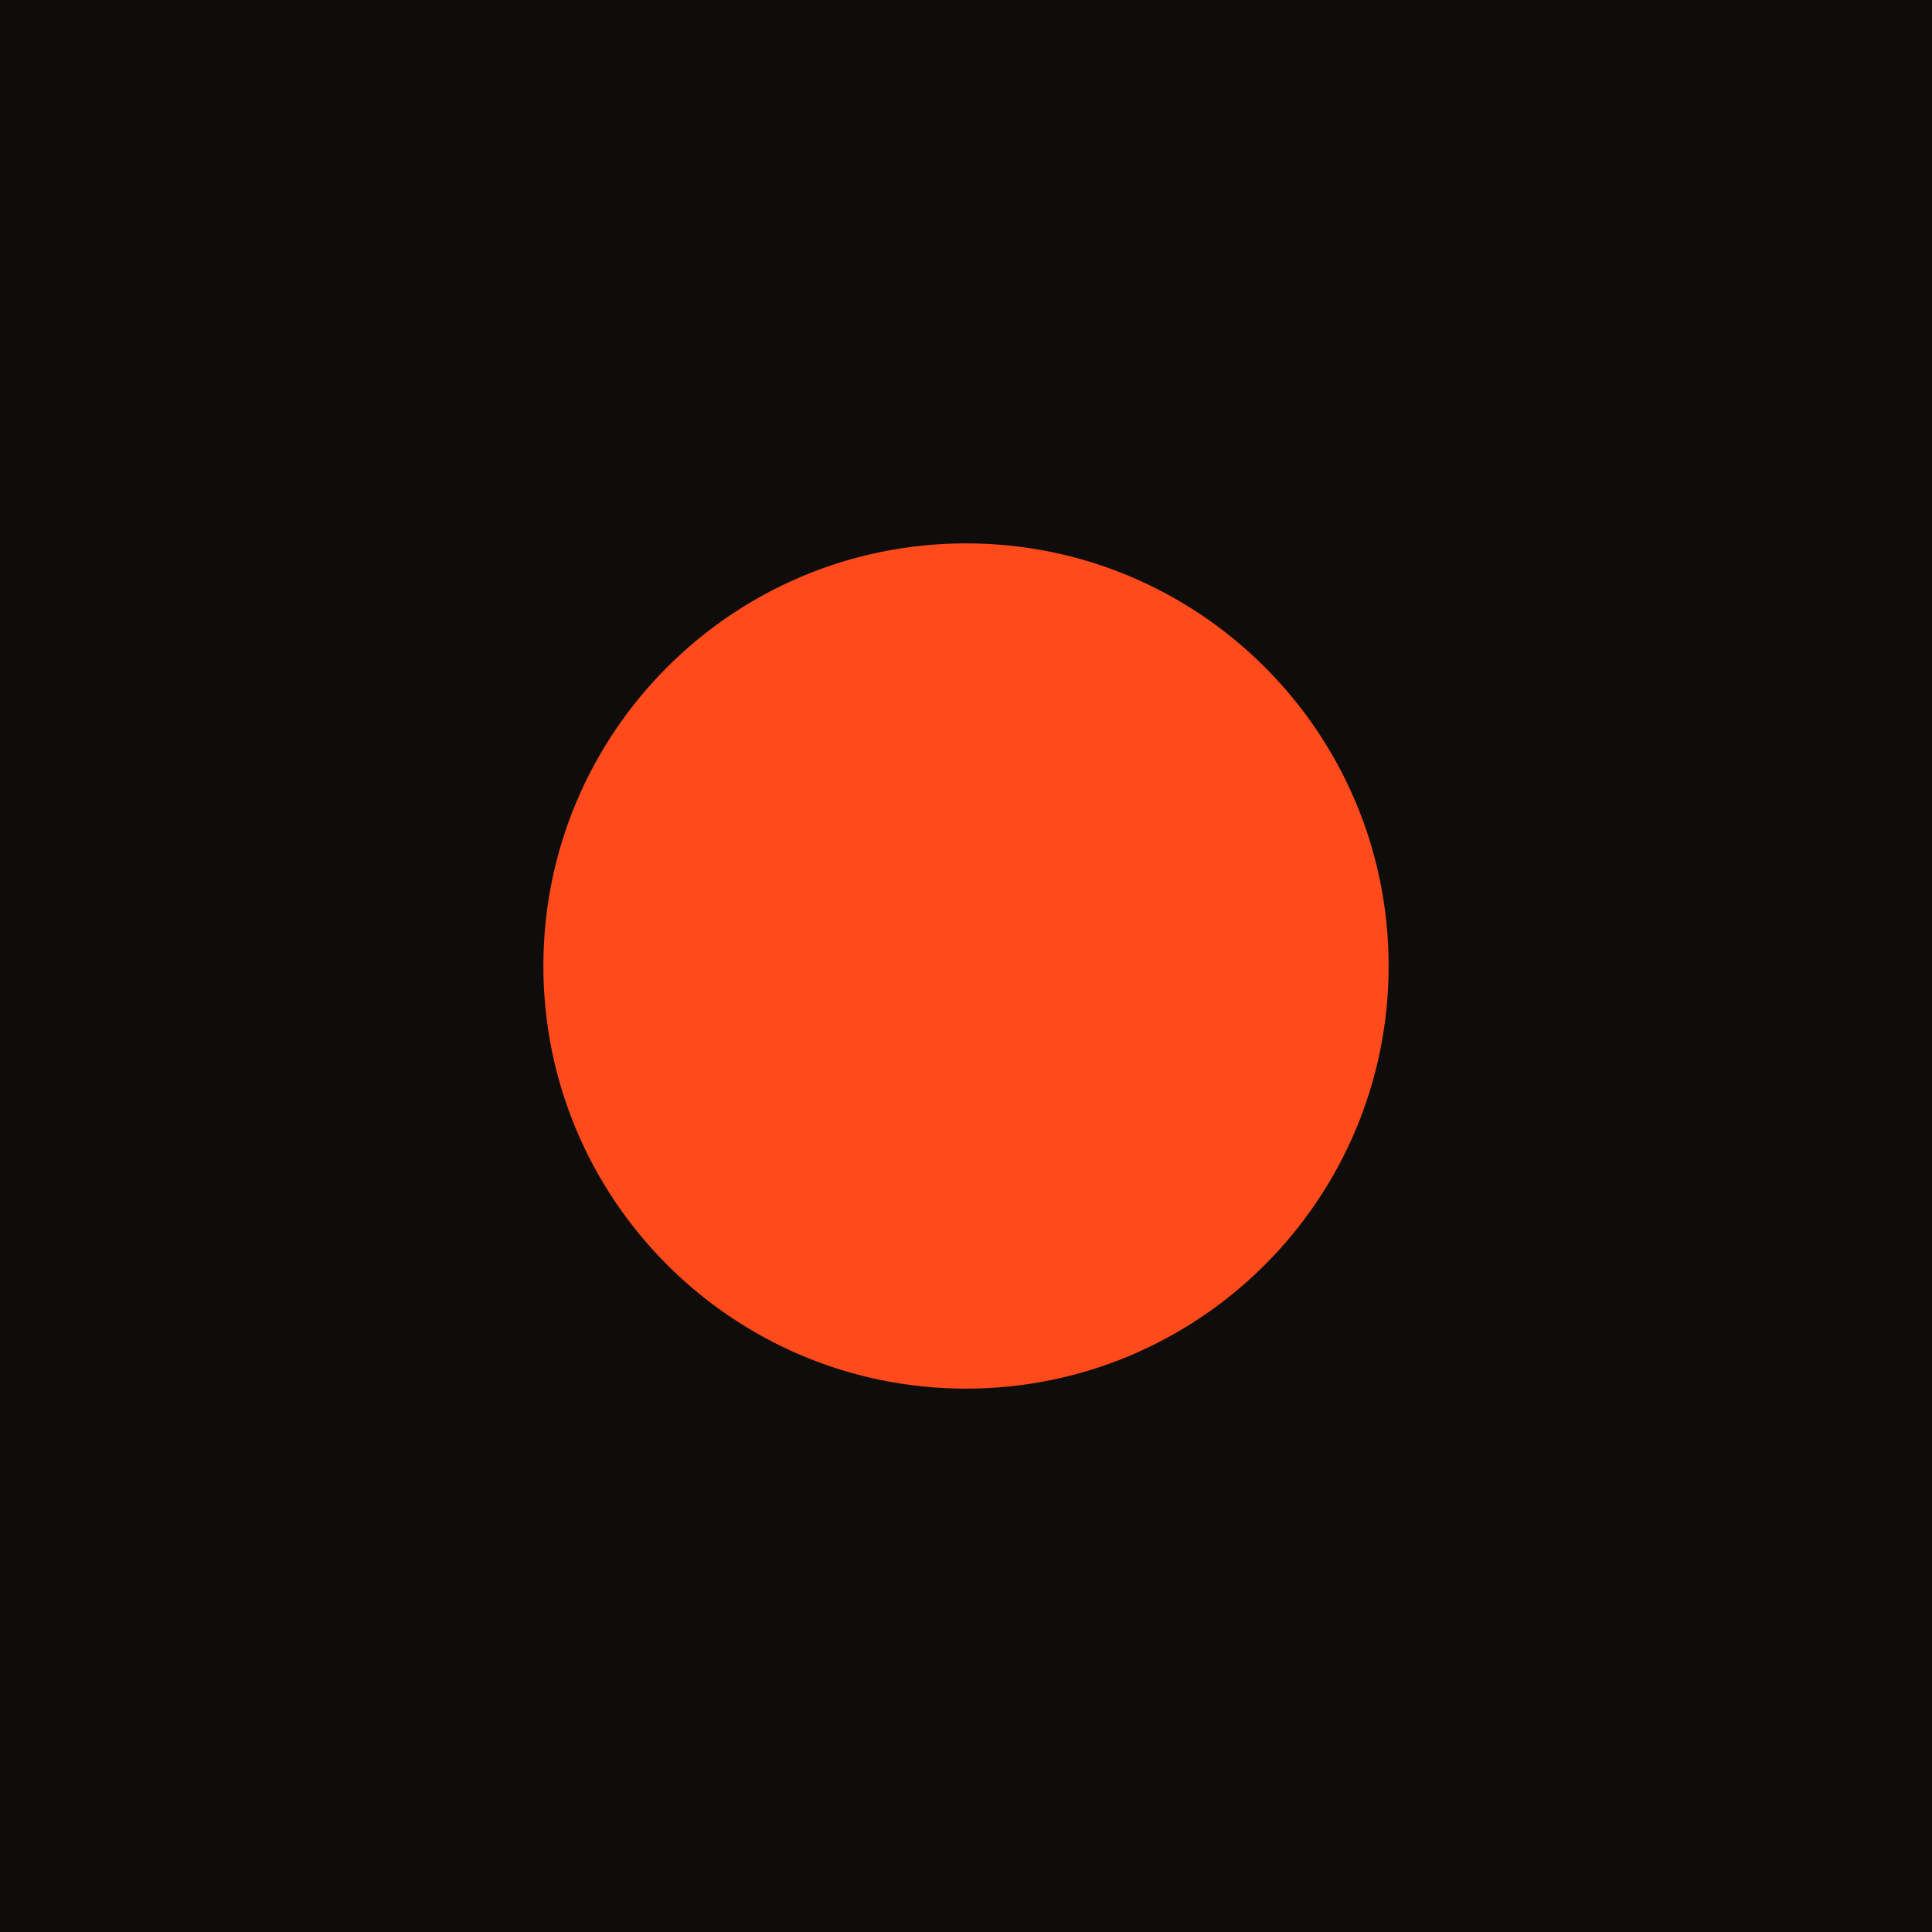
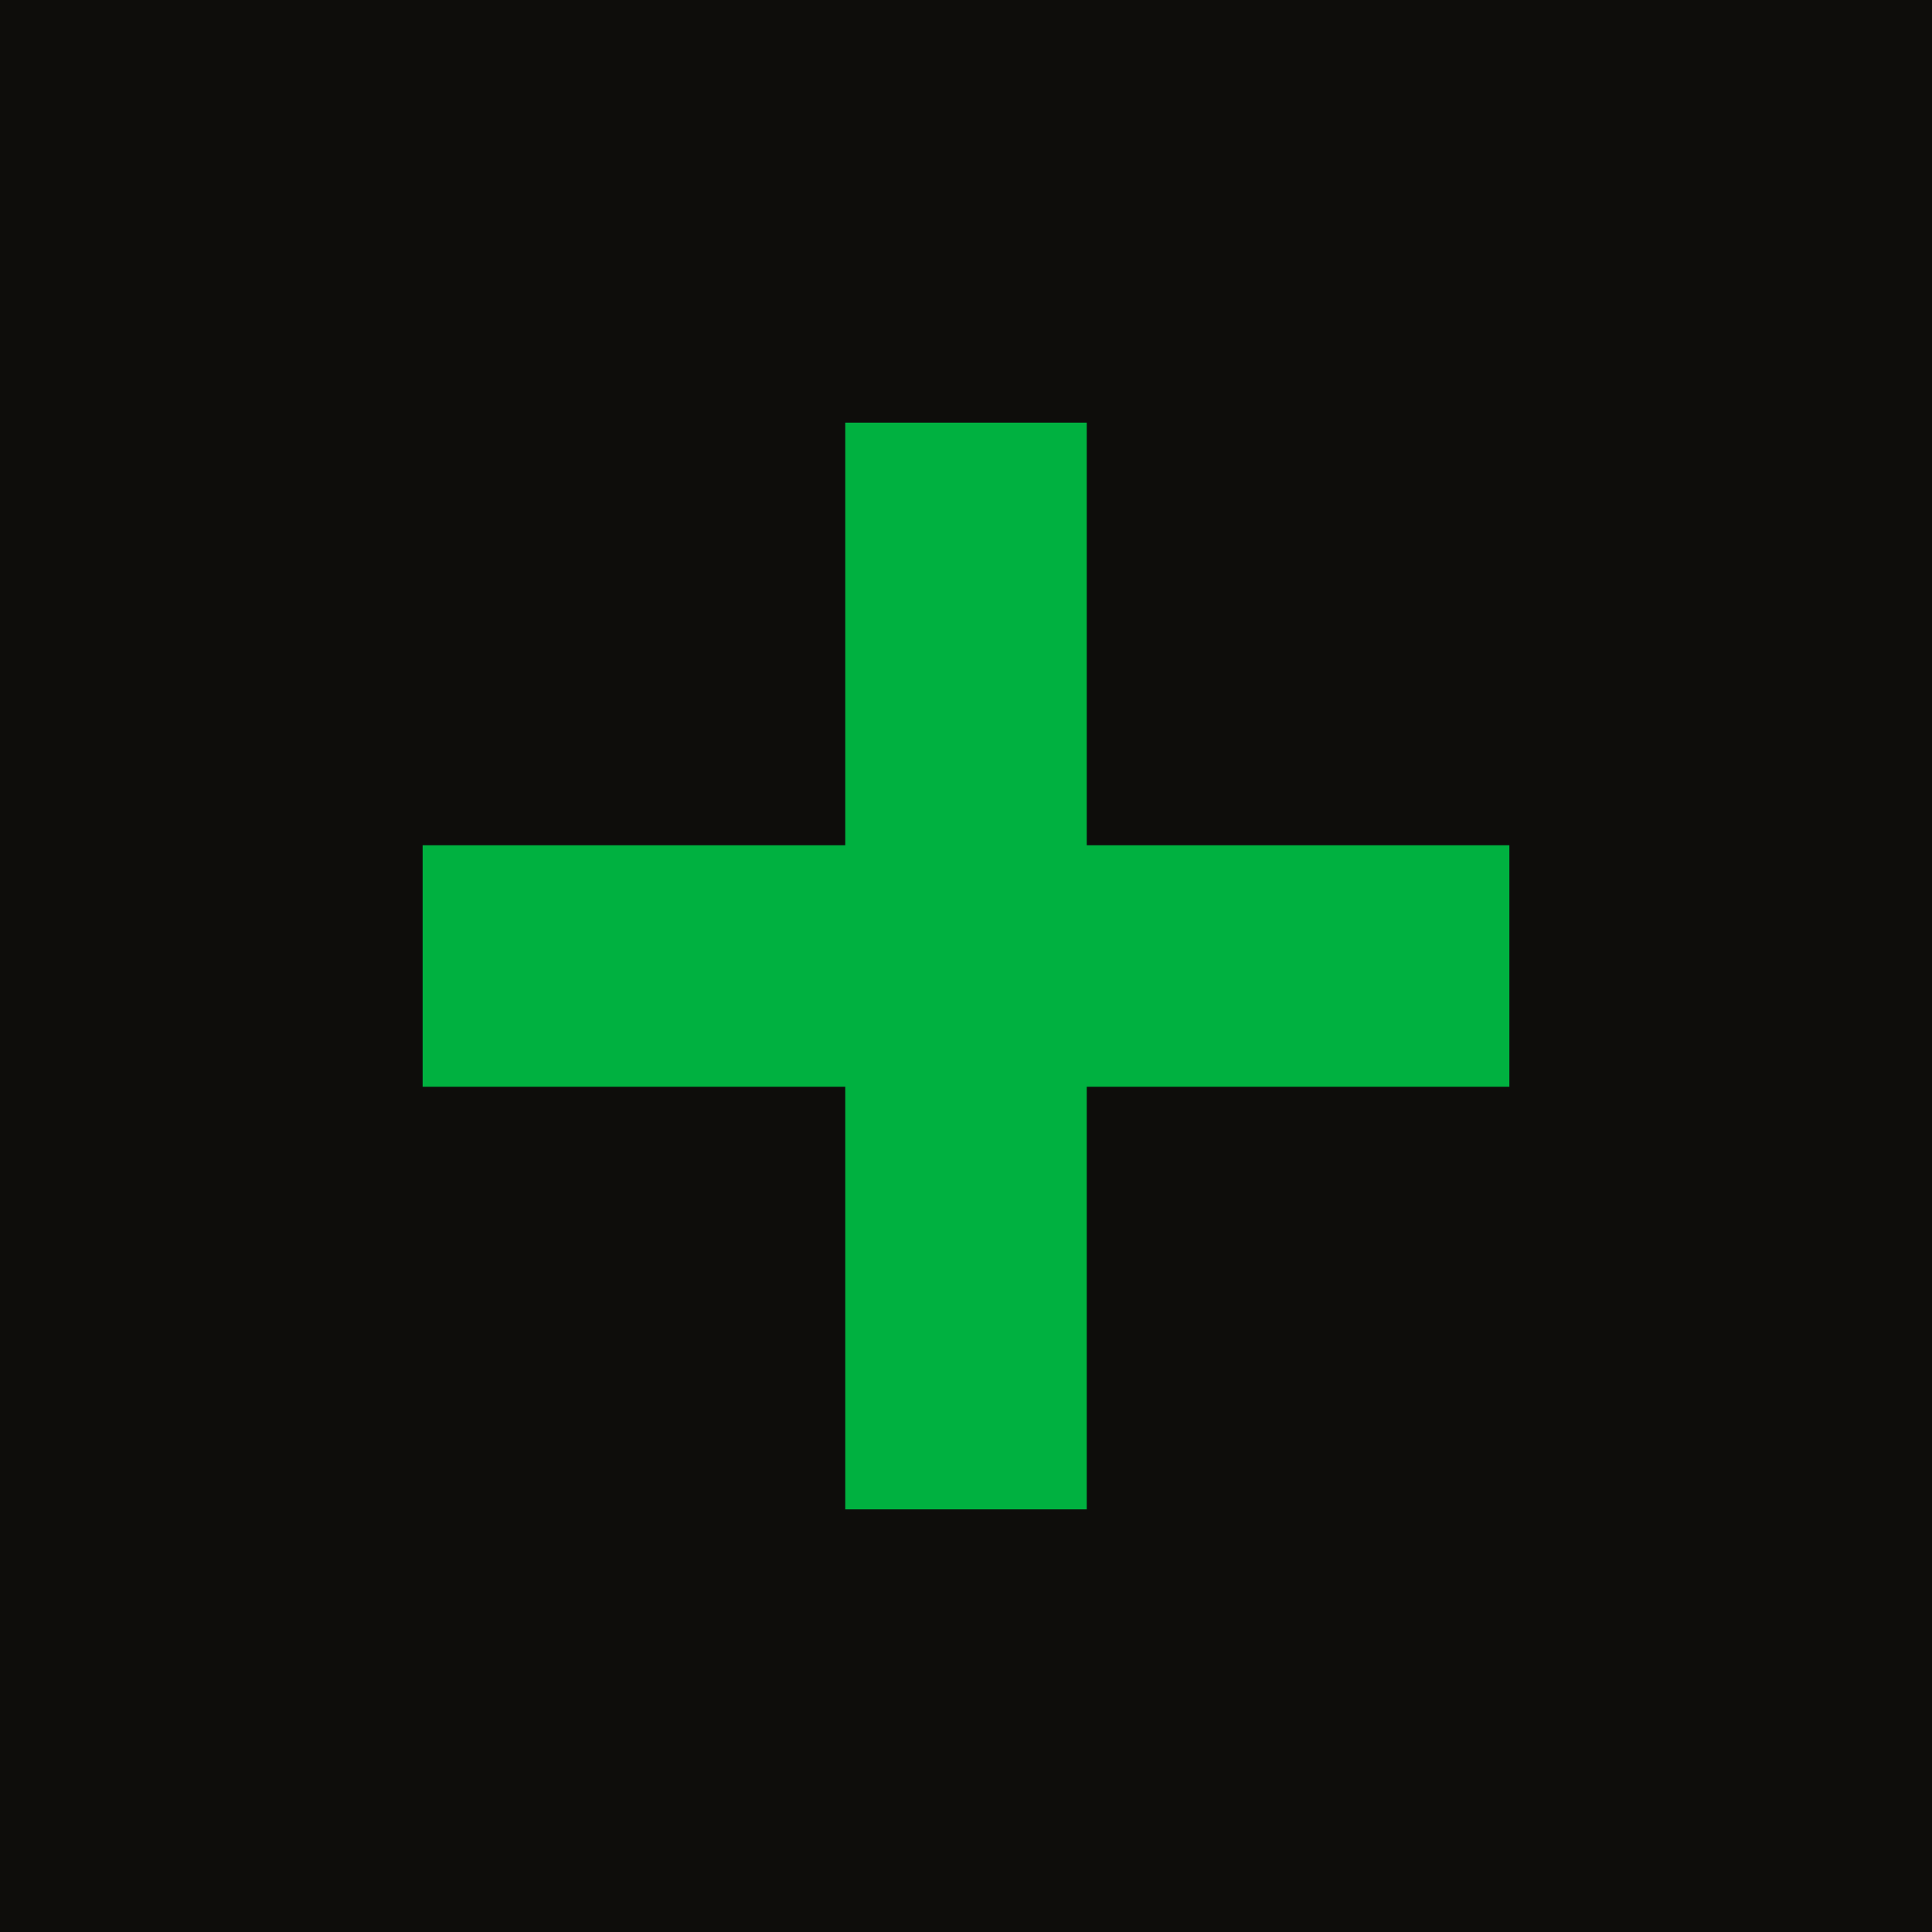
<svg xmlns="http://www.w3.org/2000/svg" viewBox="0 0 32 32">
  <rect width="32" height="32" fill="#0e0d0b" />
-   <circle cx="16" cy="16" r="7" fill="#ff4a1c" />
+   <path d="M14 7h4v18h-4zM7 14h18v4H7z" fill="#00b140" />
</svg>
